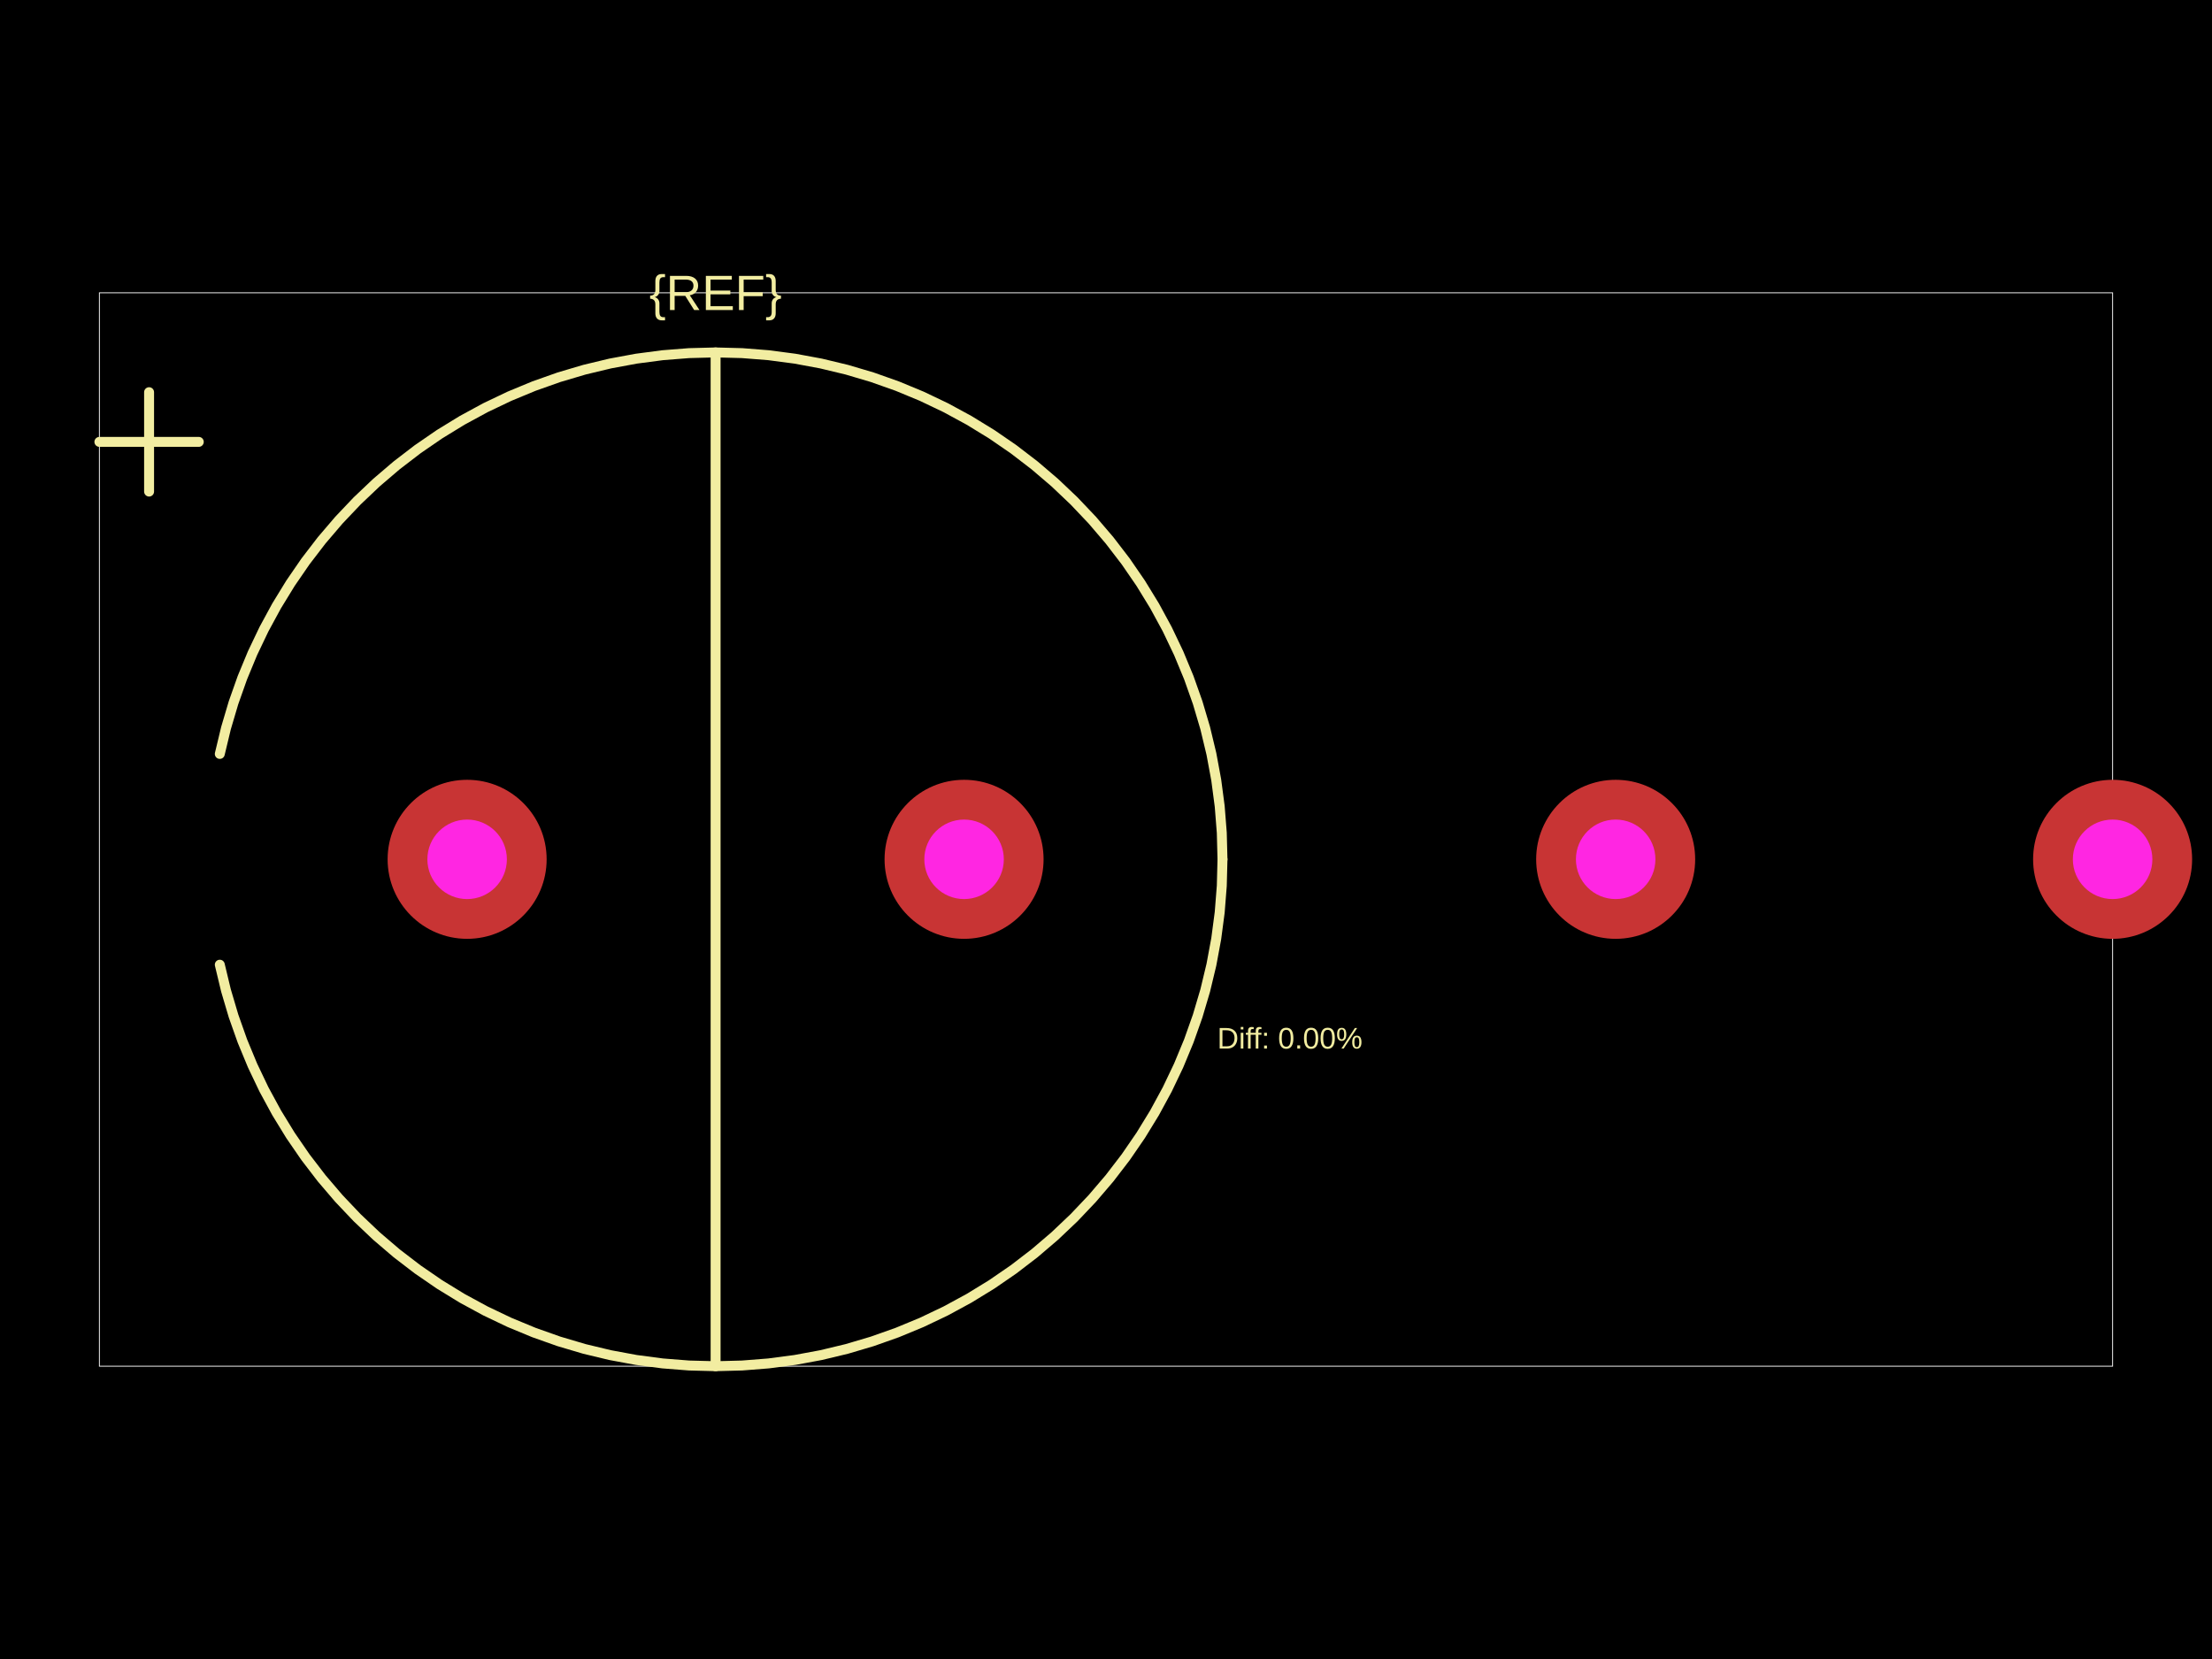
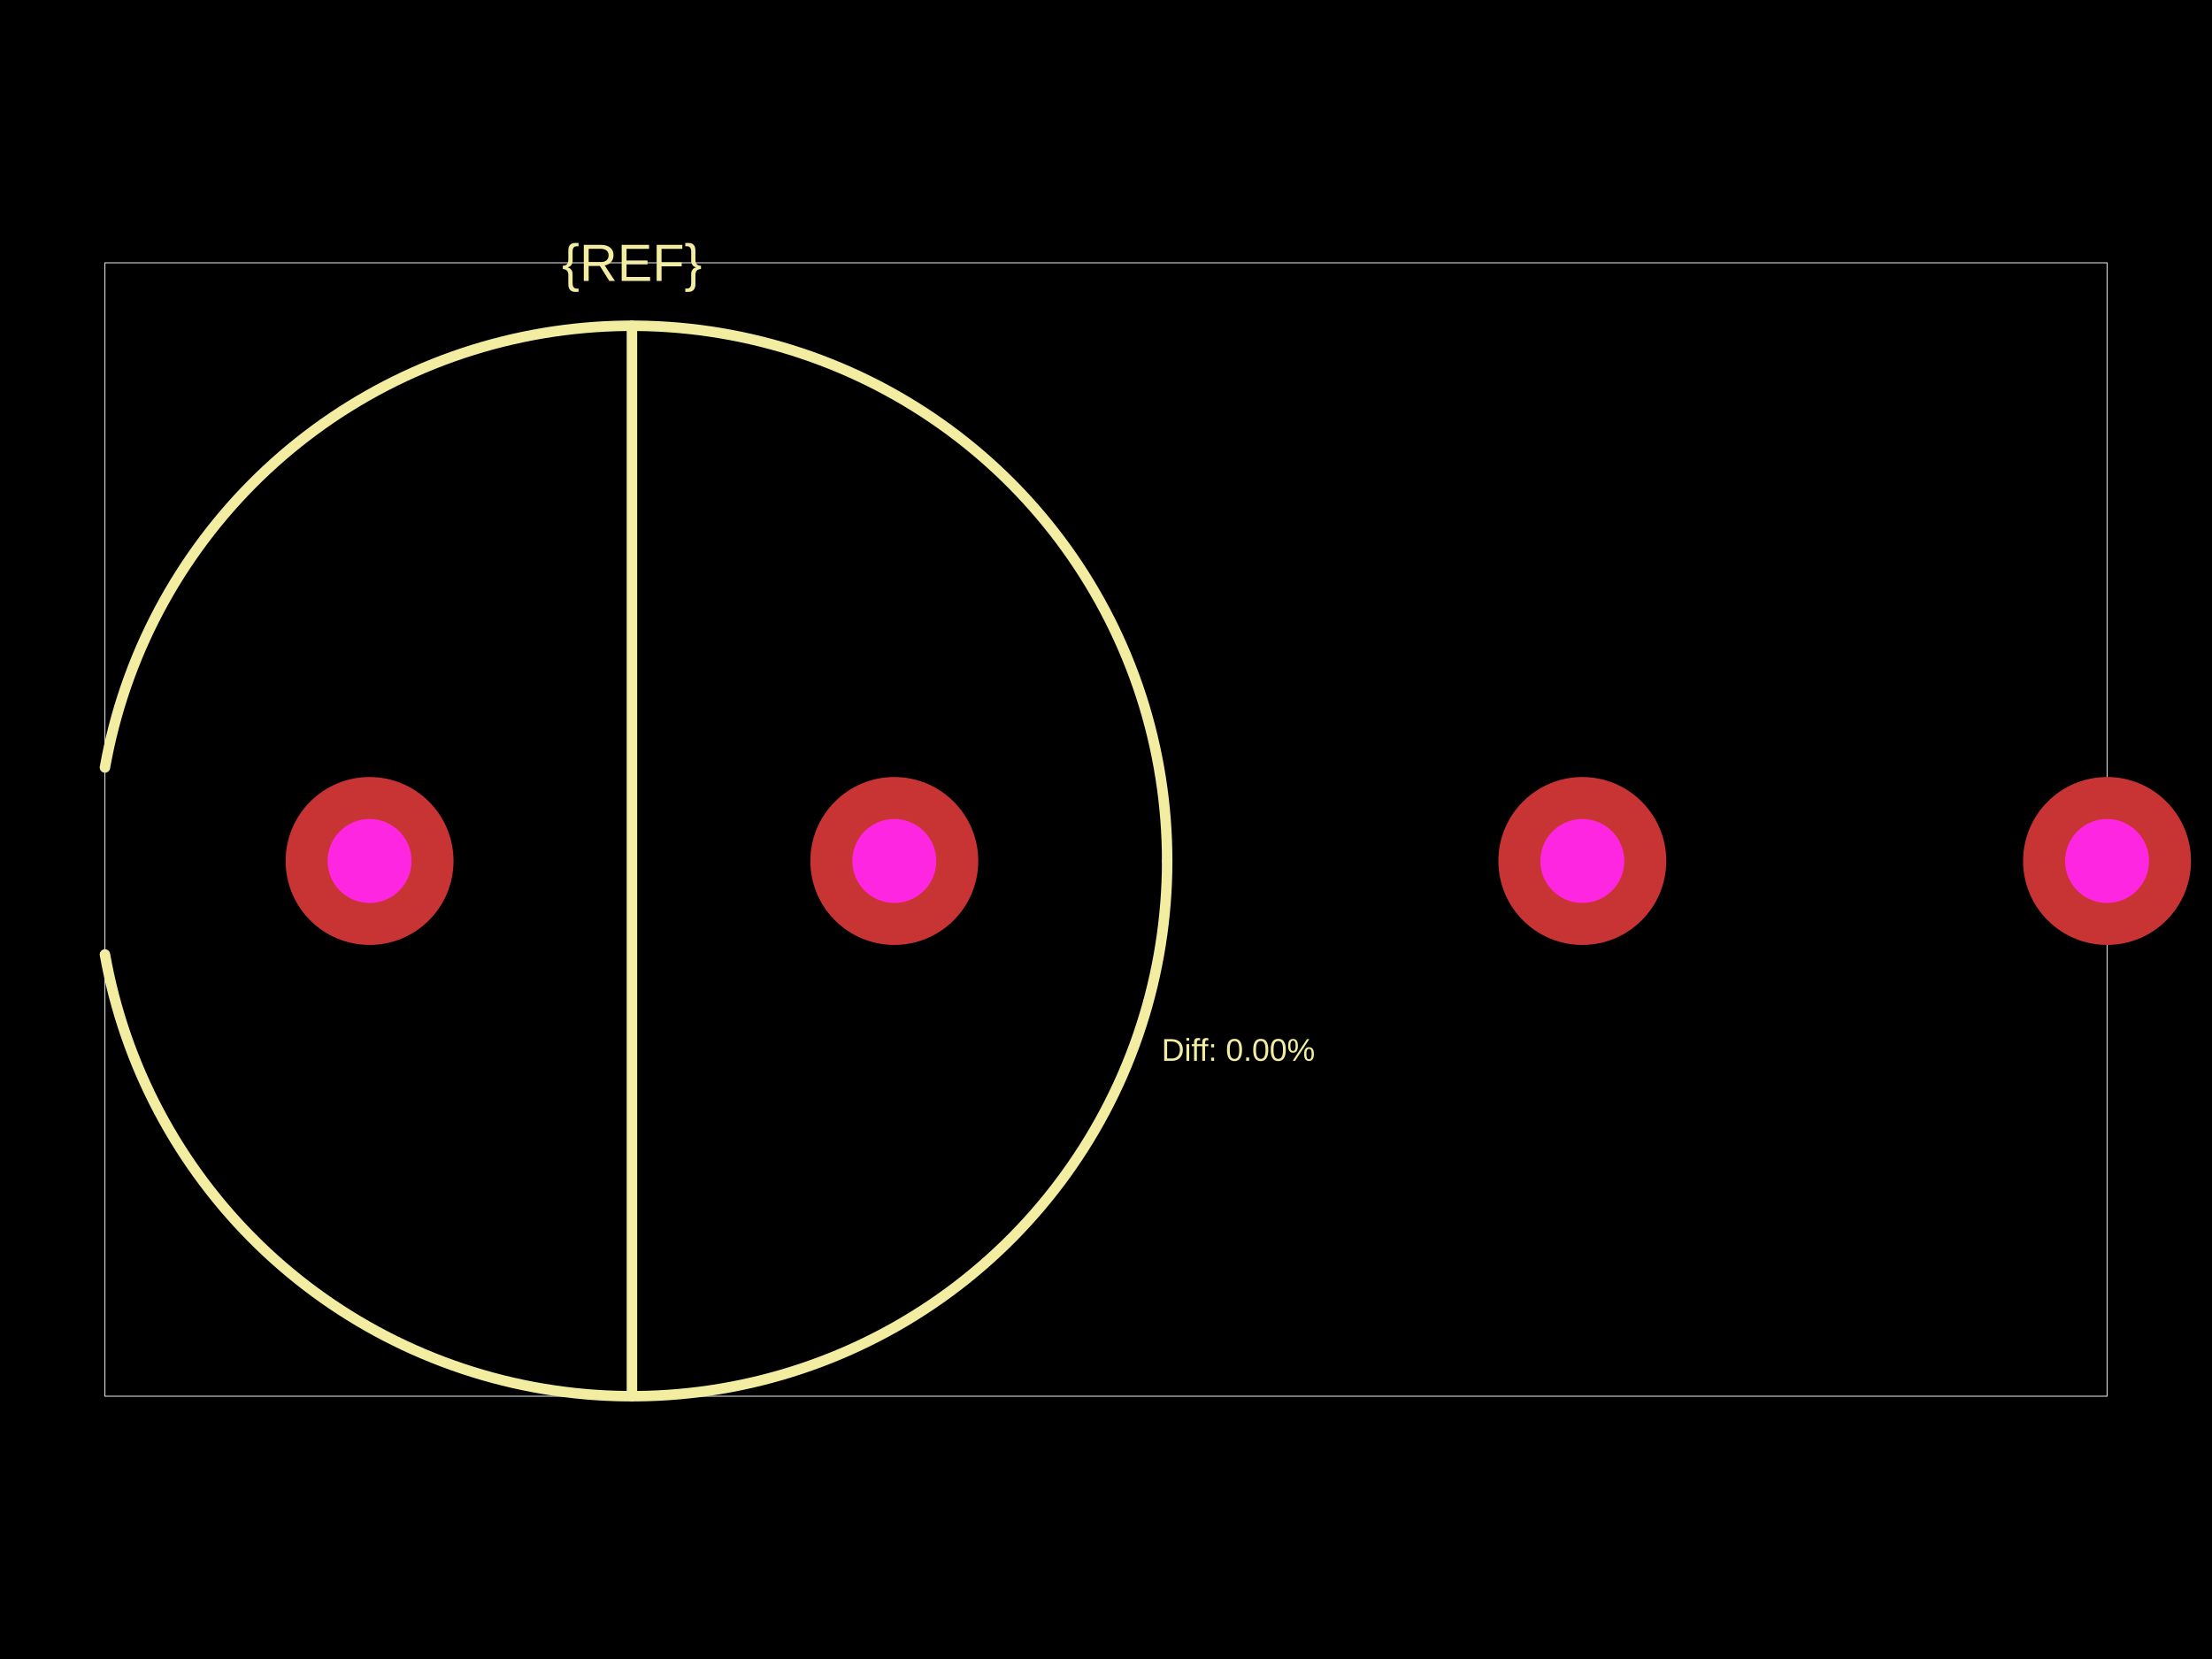
<svg xmlns="http://www.w3.org/2000/svg" width="800" height="600">
  <style />
  <rect class="boundary" x="0" y="0" fill="#000" width="800" height="600" />
-   <rect class="pcb-boundary" fill="none" stroke="#fff" stroke-width="0.3" x="35.945" y="105.895" width="728.109" height="388.21" />
-   <path class="pcb-silkscreen pcb-silkscreen-top" d="M 442.128 310.784 L 441.877 301.189 L 441.124 291.621 L 439.871 282.106 L 438.122 272.669 L 435.882 263.337 L 433.156 254.134 L 429.952 245.087 L 426.279 236.22 L 422.147 227.557 L 417.568 219.123 L 412.553 210.94 L 407.117 203.03 L 401.274 195.416 L 395.041 188.118 L 388.435 181.156 L 381.473 174.549 L 374.175 168.316 L 366.56 162.473 L 358.651 157.037 L 350.468 152.023 L 342.033 147.443 L 333.37 143.311 L 324.503 139.638 L 315.456 136.435 L 306.254 133.709 L 296.921 131.468 L 287.485 129.719 L 277.969 128.466 L 268.401 127.713 L 258.807 127.462 L 249.212 127.713 L 239.644 128.466 L 230.129 129.719 L 220.692 131.468 L 211.36 133.709 L 202.157 136.435 L 193.11 139.638 L 184.243 143.311 L 175.581 147.443 L 167.146 152.023 L 158.963 157.037 L 151.053 162.473 L 143.439 168.316 L 136.141 174.549 L 129.179 181.156 L 122.572 188.118 L 116.339 195.416 L 110.497 203.03 L 105.06 210.94 L 100.046 219.123 L 95.466 227.557 L 91.334 236.22 L 87.661 245.087 L 84.458 254.134 L 81.732 263.337 L 79.491 272.669" fill="none" stroke="#f2eda1" stroke-width="3.595" stroke-linecap="round" stroke-linejoin="round" data-pcb-component-id="" data-pcb-silkscreen-path-id="" />
-   <path class="pcb-silkscreen pcb-silkscreen-top" d="M 79.491 348.898 L 81.732 358.231 L 84.458 367.433 L 87.661 376.48 L 91.334 385.347 L 95.466 394.01 L 100.046 402.444 L 105.06 410.628 L 110.497 418.537 L 116.339 426.152 L 122.572 433.45 L 129.179 440.411 L 136.141 447.018 L 143.439 453.251 L 151.053 459.094 L 158.963 464.53 L 167.146 469.545 L 175.581 474.124 L 184.243 478.256 L 193.11 481.929 L 202.157 485.133 L 211.36 487.859 L 220.692 490.099 L 230.129 491.848 L 239.644 493.101 L 249.212 493.854 L 258.807 494.105 L 268.401 493.854 L 277.969 493.101 L 287.485 491.848 L 296.921 490.099 L 306.254 487.859 L 315.456 485.133 L 324.503 481.929 L 333.37 478.256 L 342.033 474.124 L 350.468 469.545 L 358.651 464.53 L 366.56 459.094 L 374.175 453.251 L 381.473 447.018 L 388.435 440.411 L 395.041 433.45 L 401.274 426.152 L 407.117 418.537 L 412.553 410.628 L 417.568 402.444 L 422.147 394.01 L 426.279 385.347 L 429.952 376.48 L 433.156 367.433 L 435.882 358.231 L 438.122 348.898 L 439.871 339.461 L 441.124 329.946 L 441.877 320.378 L 442.128 310.784" fill="none" stroke="#f2eda1" stroke-width="3.595" stroke-linecap="round" stroke-linejoin="round" data-pcb-component-id="" data-pcb-silkscreen-path-id="" />
-   <path class="pcb-silkscreen pcb-silkscreen-top" d="M 258.807 127.462 L 258.807 494.105" fill="none" stroke="#f2eda1" stroke-width="3.595" stroke-linecap="round" stroke-linejoin="round" data-pcb-component-id="" data-pcb-silkscreen-path-id="" />
-   <path class="pcb-silkscreen pcb-silkscreen-top" d="M 35.945 159.813 L 71.891 159.813" fill="none" stroke="#f2eda1" stroke-width="3.595" stroke-linecap="round" stroke-linejoin="round" data-pcb-component-id="" data-pcb-silkscreen-path-id="" />
-   <path class="pcb-silkscreen pcb-silkscreen-top" d="M 53.918 177.786 L 53.918 141.84" fill="none" stroke="#f2eda1" stroke-width="3.595" stroke-linecap="round" stroke-linejoin="round" data-pcb-component-id="" data-pcb-silkscreen-path-id="" />
-   <text x="0" y="0" dx="0" dy="0" fill="#f2eda1" font-family="Arial, sans-serif" font-size="17.973" text-anchor="middle" dominant-baseline="central" transform="matrix(1,0,0,1,258.8068,105.8949)" class="pcb-silkscreen-text pcb-silkscreen-top" data-pcb-silkscreen-text-id="pcb_component_1" stroke="none">{REF}</text>
-   <text x="0" y="0" dx="0" dy="0" fill="#f2eda1" font-family="Arial, sans-serif" font-size="10.784" text-anchor="middle" dominant-baseline="central" transform="matrix(1,0,0,1,466.499,375.4853)" class="pcb-silkscreen-text pcb-silkscreen-top" data-pcb-silkscreen-text-id="" stroke="none">Diff: 0.00%</text>
+   <rect class="pcb-boundary" fill="none" stroke="#fff" stroke-width="0.3" x="37.955" y="95.043" width="724.09" height="409.915" />
+   <path class="pcb-silkscreen pcb-silkscreen-top" d="M 422.12 311.387 L 422.083 307.61 L 421.972 303.834 L 421.788 300.062 L 421.53 296.293 L 421.199 292.531 L 420.795 288.775 L 420.317 285.029 L 419.766 281.292 L 419.142 277.567 L 418.446 273.854 L 417.678 270.156 L 416.837 266.474 L 415.925 262.808 L 414.942 259.162 L 413.887 255.535 L 412.762 251.929 L 411.567 248.346 L 410.302 244.787 L 408.968 241.253 L 407.565 237.747 L 406.094 234.268 L 404.556 230.818 L 402.95 227.399 L 401.278 224.012 L 399.541 220.659 L 397.738 217.34 L 395.87 214.056 L 393.94 210.81 L 391.946 207.602 L 389.889 204.434 L 387.772 201.306 L 385.594 198.22 L 383.356 195.178 L 381.059 192.179 L 378.704 189.226 L 376.292 186.32 L 373.823 183.461 L 371.3 180.651 L 368.722 177.89 L 366.09 175.181 L 363.406 172.523 L 360.671 169.918 L 357.886 167.367 L 355.051 164.871 L 352.168 162.43 L 349.238 160.047 L 346.262 157.721 L 343.242 155.453 L 340.177 153.245 L 337.07 151.097 L 333.922 149.01 L 330.734 146.985 L 327.507 145.022 L 324.242 143.123 L 320.94 141.288 L 317.604 139.518 L 314.234 137.813 L 310.831 136.174 L 307.396 134.602 L 303.932 133.097 L 300.439 131.66 L 296.918 130.292 L 293.372 128.992 L 289.801 127.762 L 286.206 126.602 L 282.59 125.512 L 278.953 124.493 L 275.296 123.545 L 271.622 122.669 L 267.932 121.864 L 264.227 121.132 L 260.508 120.472 L 256.776 119.885 L 253.034 119.37 L 249.283 118.929 L 245.524 118.561 L 241.758 118.267 L 237.988 118.046 L 234.214 117.898 L 230.437 117.825 L 226.66 117.825 L 222.884 117.898 L 219.11 118.046 L 215.339 118.267 L 211.573 118.561 L 207.814 118.929 L 204.063 119.37 L 200.321 119.885 L 196.59 120.472 L 192.871 121.132 L 189.166 121.864 L 185.475 122.669 L 181.801 123.545 L 178.145 124.493 L 174.508 125.512 L 170.891 126.602 L 167.297 127.762 L 163.726 128.992 L 160.179 130.292 L 156.659 131.66 L 153.166 133.097 L 149.701 134.602 L 146.267 136.174 L 142.864 137.813 L 139.493 139.518 L 136.157 141.288 L 132.856 143.123 L 129.591 145.022 L 126.364 146.985 L 123.175 149.01 L 120.027 151.097 L 116.92 153.245 L 113.856 155.453 L 110.835 157.721 L 107.859 160.047 L 104.929 162.43 L 102.046 164.871 L 99.212 167.367 L 96.426 169.918 L 93.691 172.523 L 91.007 175.181 L 88.376 177.89 L 85.798 180.651 L 83.274 183.461 L 80.806 186.32 L 78.394 189.226 L 76.039 192.179 L 73.742 195.178 L 71.504 198.22 L 69.326 201.306 L 67.208 204.434 L 65.152 207.602 L 63.158 210.81 L 61.227 214.056 L 59.36 217.34 L 57.557 220.659 L 55.819 224.012 L 54.147 227.399 L 52.542 230.818 L 51.003 234.268 L 49.532 237.747 L 48.13 241.253 L 46.795 244.787 L 45.531 248.346 L 44.335 251.929 L 43.21 255.535 L 42.156 259.162 L 41.172 262.808 L 40.26 266.474 L 39.42 270.156 L 38.651 273.854 L 37.955 277.567" fill="none" stroke="#f2eda1" stroke-width="3.796" stroke-linecap="round" stroke-linejoin="round" data-pcb-component-id="" data-pcb-silkscreen-path-id="" />
+   <path class="pcb-silkscreen pcb-silkscreen-top" d="M 37.955 345.206 L 38.651 348.919 L 39.42 352.617 L 40.26 356.299 L 41.172 359.965 L 42.156 363.611 L 43.21 367.238 L 44.335 370.844 L 45.531 374.427 L 46.795 377.986 L 48.13 381.52 L 49.532 385.027 L 51.003 388.505 L 52.542 391.955 L 54.147 395.374 L 55.819 398.761 L 57.557 402.114 L 59.36 405.433 L 61.227 408.717 L 63.158 411.963 L 65.152 415.171 L 67.208 418.339 L 69.326 421.467 L 71.504 424.553 L 73.742 427.595 L 76.039 430.594 L 78.394 433.547 L 80.806 436.453 L 83.274 439.312 L 85.798 442.122 L 88.376 444.883 L 91.007 447.593 L 93.691 450.25 L 96.426 452.855 L 99.212 455.406 L 102.046 457.902 L 104.929 460.343 L 107.859 462.726 L 110.835 465.052 L 113.856 467.32 L 116.92 469.528 L 120.027 471.676 L 123.175 473.763 L 126.364 475.788 L 129.591 477.751 L 132.856 479.65 L 136.157 481.485 L 139.493 483.255 L 142.864 484.96 L 146.267 486.599 L 149.701 488.171 L 153.166 489.676 L 156.659 491.113 L 160.179 492.481 L 163.726 493.781 L 167.297 495.011 L 170.891 496.171 L 174.508 497.261 L 178.145 498.28 L 181.801 499.228 L 185.475 500.104 L 189.166 500.909 L 192.871 501.641 L 196.59 502.301 L 200.321 502.888 L 204.063 503.403 L 207.814 503.844 L 211.573 504.212 L 215.339 504.506 L 219.11 504.727 L 222.884 504.875 L 226.66 504.948 L 230.437 504.948 L 234.214 504.875 L 237.988 504.727 L 241.758 504.506 L 245.524 504.212 L 249.283 503.844 L 253.034 503.403 L 256.776 502.888 L 260.508 502.301 L 264.227 501.641 L 267.932 500.909 L 271.622 500.104 L 275.296 499.228 L 278.953 498.28 L 282.59 497.261 L 286.206 496.171 L 289.801 495.011 L 293.372 493.781 L 296.918 492.481 L 300.439 491.113 L 303.932 489.676 L 307.396 488.171 L 310.831 486.599 L 314.234 484.96 L 317.604 483.255 L 320.94 481.485 L 324.242 479.65 L 327.507 477.751 L 330.734 475.788 L 333.922 473.763 L 337.07 471.676 L 340.177 469.528 L 343.242 467.32 L 346.262 465.052 L 349.238 462.726 L 352.168 460.343 L 355.051 457.902 L 357.886 455.406 L 360.671 452.855 L 363.406 450.25 L 366.09 447.593 L 368.722 444.883 L 371.3 442.122 L 373.823 439.312 L 376.292 436.453 L 378.704 433.547 L 381.059 430.594 L 383.356 427.595 L 385.594 424.553 L 387.772 421.467 L 389.889 418.339 L 391.946 415.171 L 393.94 411.963 L 395.87 408.717 L 397.738 405.433 L 399.541 402.114 L 401.278 398.761 L 402.95 395.374 L 404.556 391.955 L 406.094 388.505 L 407.565 385.027 L 408.968 381.52 L 410.302 377.986 L 411.567 374.427 L 412.762 370.844 L 413.887 367.238 L 414.942 363.611 L 415.925 359.965 L 416.837 356.299 L 417.678 352.617 L 418.446 348.919 L 419.142 345.206 L 419.766 341.481 L 420.317 337.744 L 420.795 333.998 L 421.199 330.242 L 421.53 326.48 L 421.788 322.712 L 421.972 318.939 L 422.083 315.163 L 422.12 311.387" fill="none" stroke="#f2eda1" stroke-width="3.796" stroke-linecap="round" stroke-linejoin="round" data-pcb-component-id="" data-pcb-silkscreen-path-id="" />
+   <path class="pcb-silkscreen pcb-silkscreen-top" d="M 228.549 117.816 L 228.549 504.957" fill="none" stroke="#f2eda1" stroke-width="3.796" stroke-linecap="round" stroke-linejoin="round" data-pcb-component-id="" data-pcb-silkscreen-path-id="" />
+   <text x="0" y="0" dx="0" dy="0" fill="#f2eda1" font-family="Arial, sans-serif" font-size="18.978" text-anchor="middle" dominant-baseline="central" transform="matrix(1,0,0,1,228.5487,95.0425)" class="pcb-silkscreen-text pcb-silkscreen-top" data-pcb-silkscreen-text-id="pcb_component_1" stroke="none">{REF}</text>
+   <text x="0" y="0" dx="0" dy="0" fill="#f2eda1" font-family="Arial, sans-serif" font-size="11.387" text-anchor="middle" dominant-baseline="central" transform="matrix(1,0,0,1,447.853,379.7057)" class="pcb-silkscreen-text pcb-silkscreen-top" data-pcb-silkscreen-text-id="" stroke="none">Diff: 0.00%</text>
  <g>
-     <circle class="pcb-hole-outer" fill="rgb(200, 52, 52)" cx="168.943" cy="310.784" r="28.756" />
-     <circle class="pcb-hole-inner" fill="#FF26E2" cx="168.943" cy="310.784" r="14.378" />
+     <circle class="pcb-hole-outer" fill="rgb(200, 52, 52)" cx="133.661" cy="311.387" r="30.364" />
+     <circle class="pcb-hole-inner" fill="#FF26E2" cx="133.661" cy="311.387" r="15.182" />
  </g>
  <g>
-     <circle class="pcb-hole-outer" fill="rgb(200, 52, 52)" cx="348.67" cy="310.784" r="28.756" />
-     <circle class="pcb-hole-inner" fill="#FF26E2" cx="348.67" cy="310.784" r="14.378" />
+     <circle class="pcb-hole-outer" fill="rgb(200, 52, 52)" cx="323.436" cy="311.387" r="30.364" />
+     <circle class="pcb-hole-inner" fill="#FF26E2" cx="323.436" cy="311.387" r="15.182" />
  </g>
  <g>
-     <circle class="pcb-hole-outer" fill="rgb(200, 52, 52)" cx="584.328" cy="310.784" r="28.756" />
-     <circle class="pcb-hole-inner" fill="#FF26E2" cx="584.328" cy="310.784" r="14.378" />
+     <circle class="pcb-hole-outer" fill="rgb(200, 52, 52)" cx="572.269" cy="311.387" r="30.364" />
+     <circle class="pcb-hole-inner" fill="#FF26E2" cx="572.269" cy="311.387" r="15.182" />
  </g>
  <g>
-     <circle class="pcb-hole-outer" fill="rgb(200, 52, 52)" cx="764.055" cy="310.784" r="28.756" />
-     <circle class="pcb-hole-inner" fill="#FF26E2" cx="764.055" cy="310.784" r="14.378" />
+     <circle class="pcb-hole-outer" fill="rgb(200, 52, 52)" cx="762.045" cy="311.387" r="30.364" />
+     <circle class="pcb-hole-inner" fill="#FF26E2" cx="762.045" cy="311.387" r="15.182" />
  </g>
</svg>
